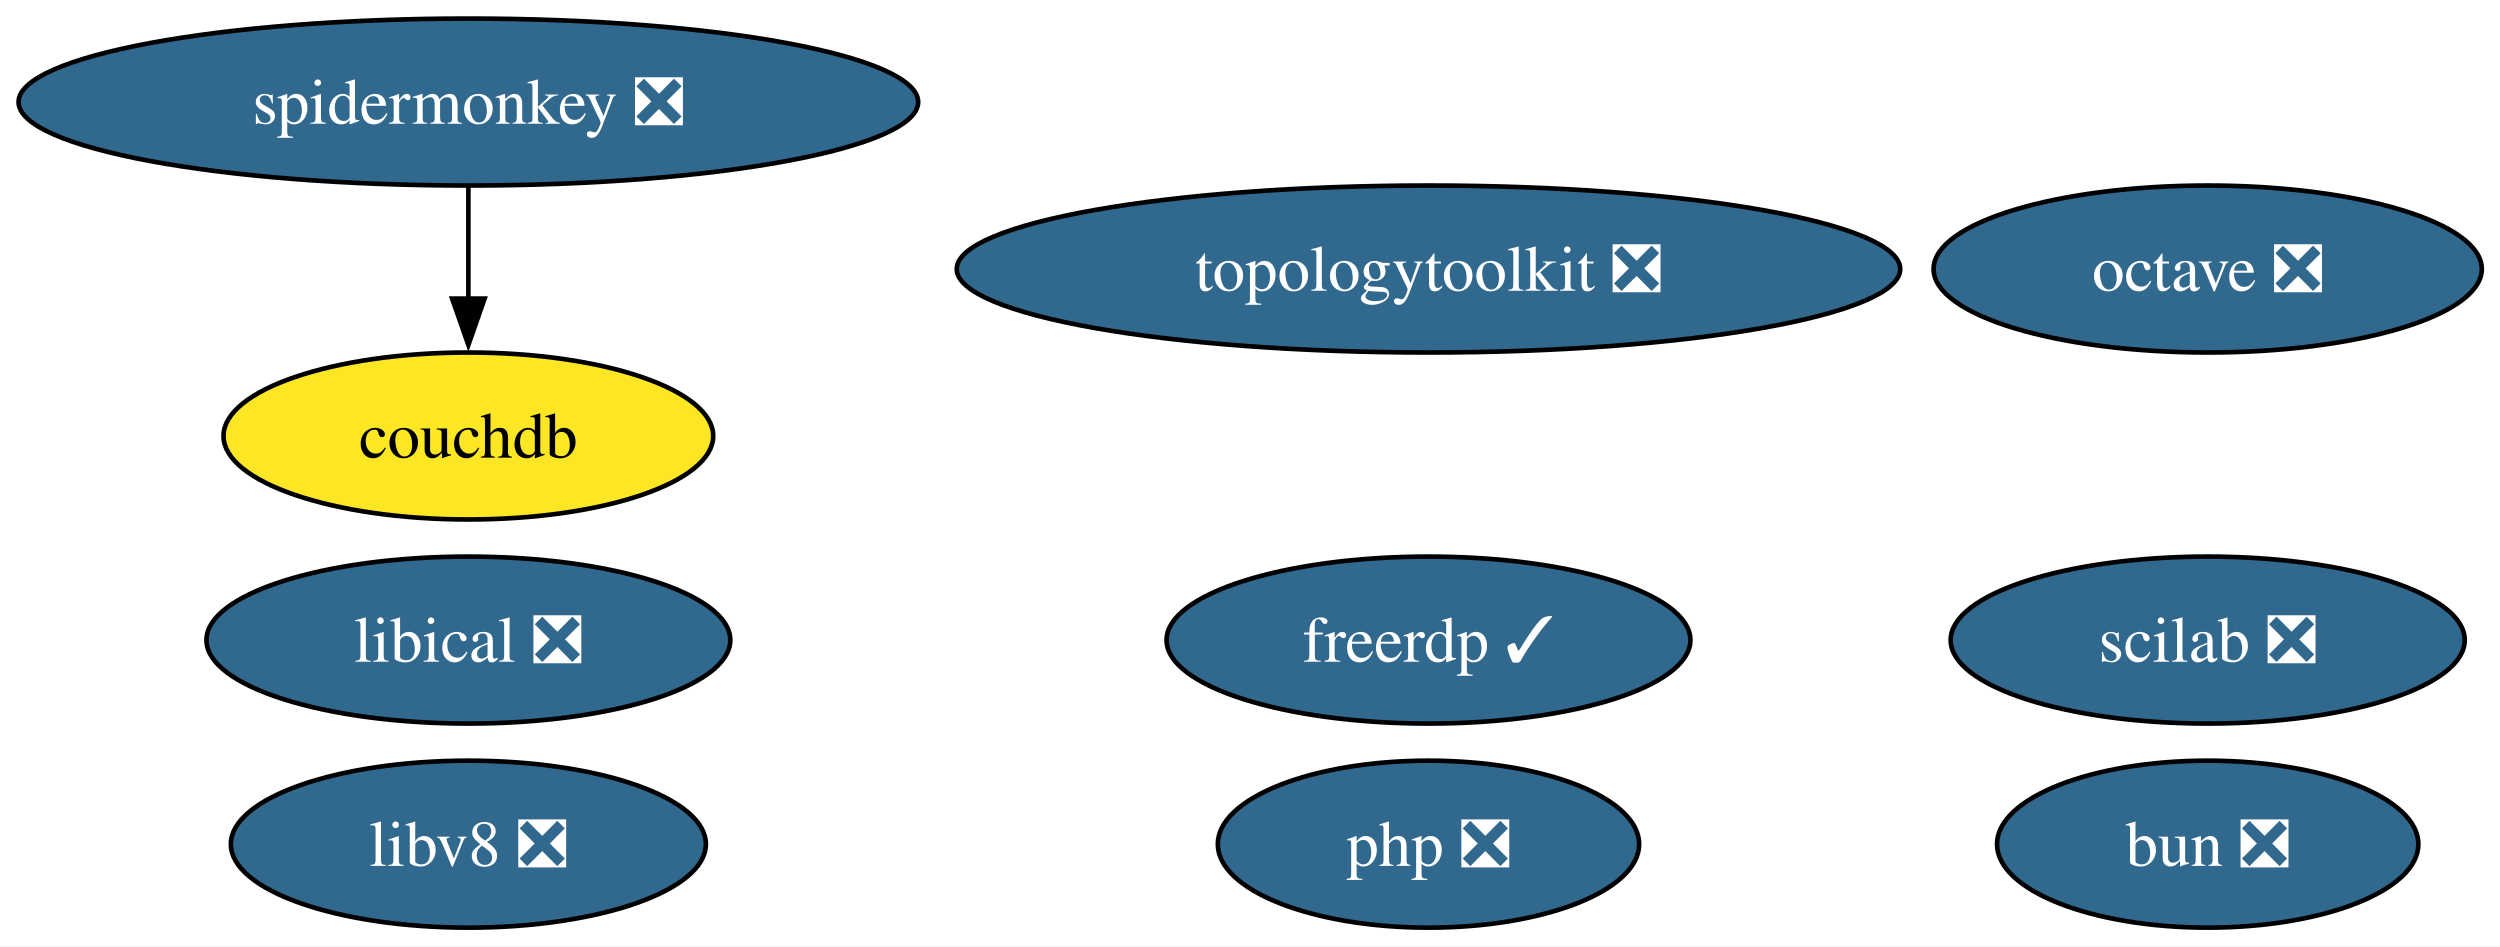
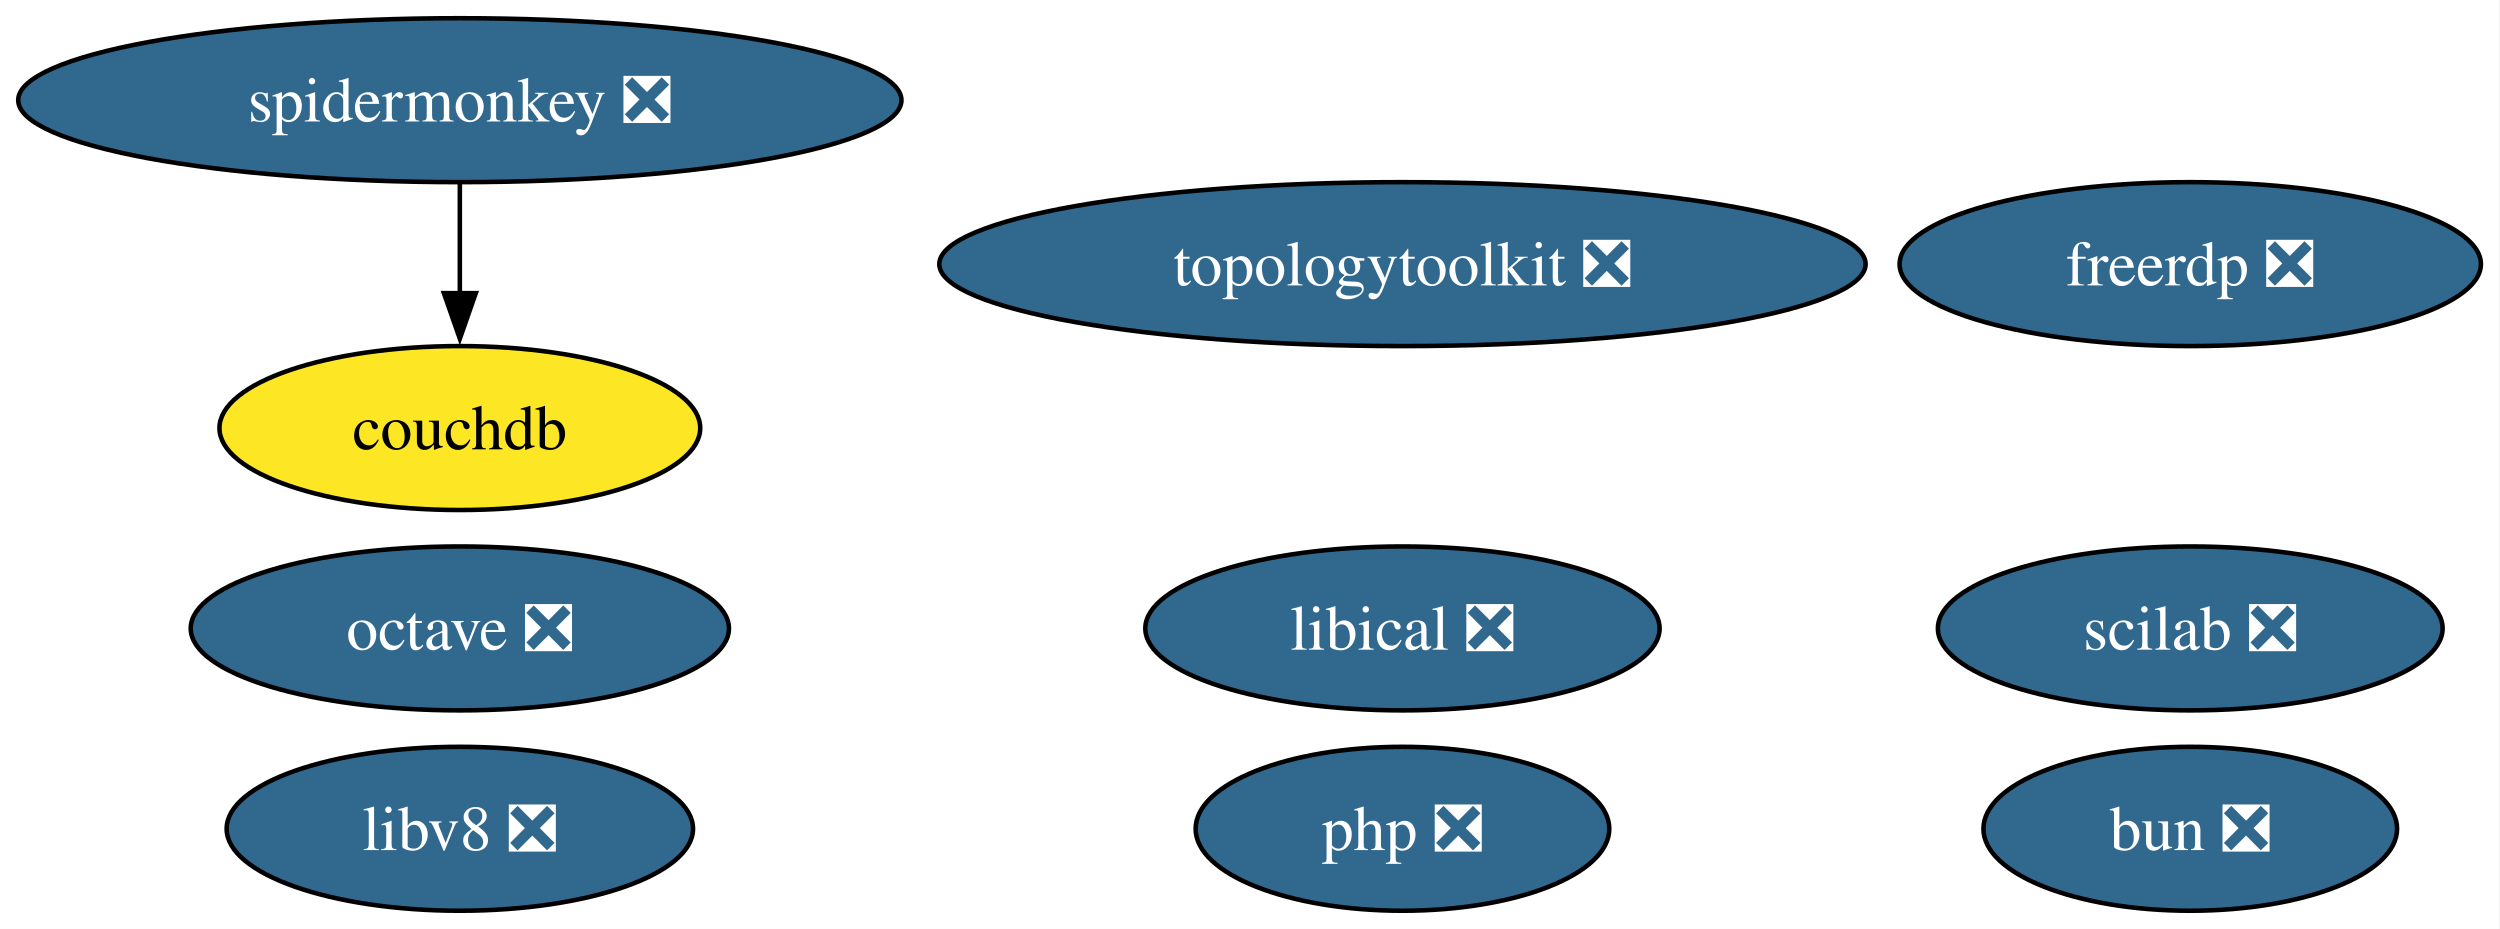
- <svg xmlns="http://www.w3.org/2000/svg" xmlns:xlink="http://www.w3.org/1999/xlink" width="539pt" height="204pt" viewBox="0.00 0.00 539.00 204.00">
+ <svg xmlns="http://www.w3.org/2000/svg" xmlns:xlink="http://www.w3.org/1999/xlink" width="549pt" height="204pt" viewBox="0.00 0.00 549.00 204.00">
  <g id="graph0" class="graph" transform="scale(1 1) rotate(0) translate(4 200)">
-     <polygon fill="white" stroke="none" points="-4,4 -4,-200 535.08,-200 535.08,4 -4,4" />
+     <polygon fill="white" stroke="none" points="-4,4 -4,-200 544.81,-200 544.81,4 -4,4" />
    <g id="node1" class="node">
      <g id="a_node1">
        <a xlink:href="https://github.com/conda-forge/octave-feedstock/pull/164" xlink:title="octave ❎">
-           <ellipse fill="#31688e" stroke="black" cx="471.98" cy="-142" rx="59.1" ry="18" />
-           <text xml:space="preserve" text-anchor="middle" x="471.98" y="-137.32" font-family="Times,serif" font-size="14.00" fill="white">octave ❎</text>
+           <ellipse fill="#31688e" stroke="black" cx="96.98" cy="-62" rx="59.1" ry="18" />
+           <text xml:space="preserve" text-anchor="middle" x="96.98" y="-57.33" font-family="Times,serif" font-size="14.00" fill="white">octave ❎</text>
        </a>
      </g>
    </g>
    <g id="node2" class="node">
      <g id="a_node2">
        <a xlink:href="https://github.com/conda-forge/scilab-feedstock/pull/61" xlink:title="scilab ❎">
-           <ellipse fill="#31688e" stroke="black" cx="471.98" cy="-62" rx="55.42" ry="18" />
-           <text xml:space="preserve" text-anchor="middle" x="471.98" y="-57.33" font-family="Times,serif" font-size="14.00" fill="white">scilab ❎</text>
+           <ellipse fill="#31688e" stroke="black" cx="476.98" cy="-62" rx="55.42" ry="18" />
+           <text xml:space="preserve" text-anchor="middle" x="476.98" y="-57.33" font-family="Times,serif" font-size="14.00" fill="white">scilab ❎</text>
        </a>
      </g>
    </g>
    <g id="node3" class="node">
      <g id="a_node3">
        <a xlink:href="https://github.com/conda-forge/libical-feedstock/pull/30" xlink:title="libical ❎">
-           <ellipse fill="#31688e" stroke="black" cx="96.98" cy="-62" rx="56.47" ry="18" />
-           <text xml:space="preserve" text-anchor="middle" x="96.98" y="-57.33" font-family="Times,serif" font-size="14.00" fill="white">libical ❎</text>
+           <ellipse fill="#31688e" stroke="black" cx="303.98" cy="-62" rx="56.47" ry="18" />
+           <text xml:space="preserve" text-anchor="middle" x="303.98" y="-57.33" font-family="Times,serif" font-size="14.00" fill="white">libical ❎</text>
        </a>
      </g>
    </g>
    <g id="node4" class="node">
      <g id="a_node4">
        <a xlink:href="https://github.com/conda-forge/libv8-feedstock/pull/89" xlink:title="libv8 ❎">
          <ellipse fill="#31688e" stroke="black" cx="96.98" cy="-18" rx="51.21" ry="18" />
          <text xml:space="preserve" text-anchor="middle" x="96.98" y="-13.32" font-family="Times,serif" font-size="14.00" fill="white">libv8 ❎</text>
        </a>
      </g>
    </g>
    <g id="node5" class="node">
      <g id="a_node5">
        <a xlink:href="https://github.com/conda-forge/topologytoolkit-feedstock/pull/94" xlink:title="topologytoolkit ❎">
          <ellipse fill="#31688e" stroke="black" cx="303.98" cy="-142" rx="101.71" ry="18" />
          <text xml:space="preserve" text-anchor="middle" x="303.98" y="-137.32" font-family="Times,serif" font-size="14.00" fill="white">topologytoolkit ❎</text>
        </a>
      </g>
    </g>
    <g id="node6" class="node">
      <g id="a_node6">
        <a xlink:href="https://github.com/conda-forge/php-feedstock/pull/123" xlink:title="php ❎">
          <ellipse fill="#31688e" stroke="black" cx="303.98" cy="-18" rx="45.42" ry="18" />
          <text xml:space="preserve" text-anchor="middle" x="303.98" y="-13.32" font-family="Times,serif" font-size="14.00" fill="white">php ❎</text>
        </a>
      </g>
    </g>
    <g id="node7" class="node">
      <g id="a_node7">
        <a xlink:href="https://github.com/conda-forge/spidermonkey-feedstock/pull/14" xlink:title="spidermonkey ❎">
          <ellipse fill="#31688e" stroke="black" cx="96.98" cy="-178" rx="96.98" ry="18" />
          <text xml:space="preserve" text-anchor="middle" x="96.98" y="-173.32" font-family="Times,serif" font-size="14.00" fill="white">spidermonkey ❎</text>
        </a>
      </g>
    </g>
    <g id="node8" class="node">
      <g id="a_node8">
        <a xlink:href="https://github.com/conda-forge/couchdb-feedstock" xlink:title="couchdb">
          <ellipse fill="#fde725" stroke="black" cx="96.98" cy="-106" rx="52.79" ry="18" />
          <text xml:space="preserve" text-anchor="middle" x="96.98" y="-101.33" font-family="Times,serif" font-size="14.00">couchdb</text>
        </a>
      </g>
    </g>
    <g id="edge1" class="edge">
      <path fill="none" stroke="black" d="M96.98,-159.7C96.98,-152.41 96.98,-143.73 96.98,-135.54" />
      <polygon fill="black" stroke="black" points="100.48,-135.62 96.98,-125.62 93.48,-135.62 100.48,-135.62" />
    </g>
    <g id="node9" class="node">
      <g id="a_node9">
        <a xlink:href="https://github.com/conda-forge/bun-feedstock/pull/5" xlink:title="bun ❎">
-           <ellipse fill="#31688e" stroke="black" cx="471.98" cy="-18" rx="45.42" ry="18" />
-           <text xml:space="preserve" text-anchor="middle" x="471.98" y="-13.32" font-family="Times,serif" font-size="14.00" fill="white">bun ❎</text>
+           <ellipse fill="#31688e" stroke="black" cx="476.98" cy="-18" rx="45.42" ry="18" />
+           <text xml:space="preserve" text-anchor="middle" x="476.98" y="-13.32" font-family="Times,serif" font-size="14.00" fill="white">bun ❎</text>
        </a>
      </g>
    </g>
    <g id="node10" class="node">
      <g id="a_node10">
-         <a xlink:href="https://github.com/conda-forge/freerdp-feedstock/pull/1" xlink:title="freerdp ✓">
-           <ellipse fill="#31688e" stroke="black" cx="303.98" cy="-62" rx="56.47" ry="18" />
-           <text xml:space="preserve" text-anchor="middle" x="303.98" y="-57.33" font-family="Times,serif" font-size="14.00" fill="white">freerdp ✓</text>
+         <a xlink:href="https://github.com/conda-forge/freerdp-feedstock/pull/1" xlink:title="freerdp ❎">
+           <ellipse fill="#31688e" stroke="black" cx="476.98" cy="-142" rx="63.83" ry="18" />
+           <text xml:space="preserve" text-anchor="middle" x="476.98" y="-137.32" font-family="Times,serif" font-size="14.00" fill="white">freerdp ❎</text>
        </a>
      </g>
    </g>
  </g>
</svg>
